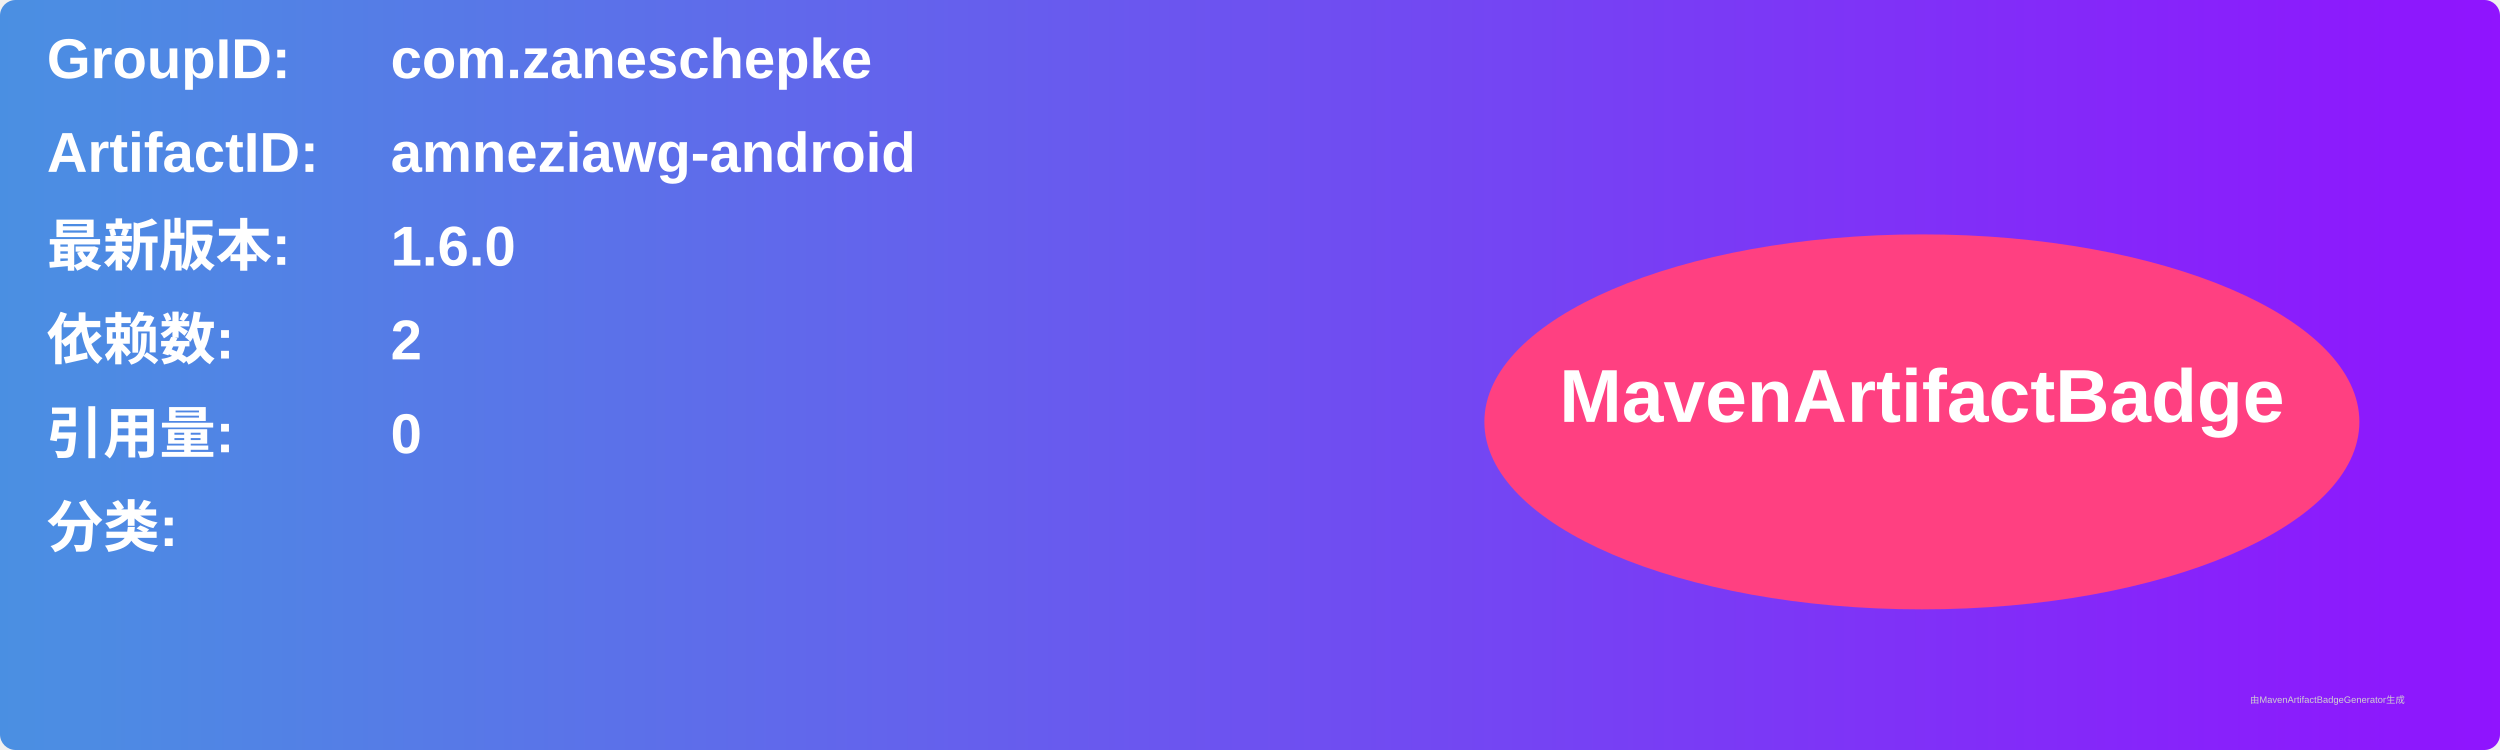
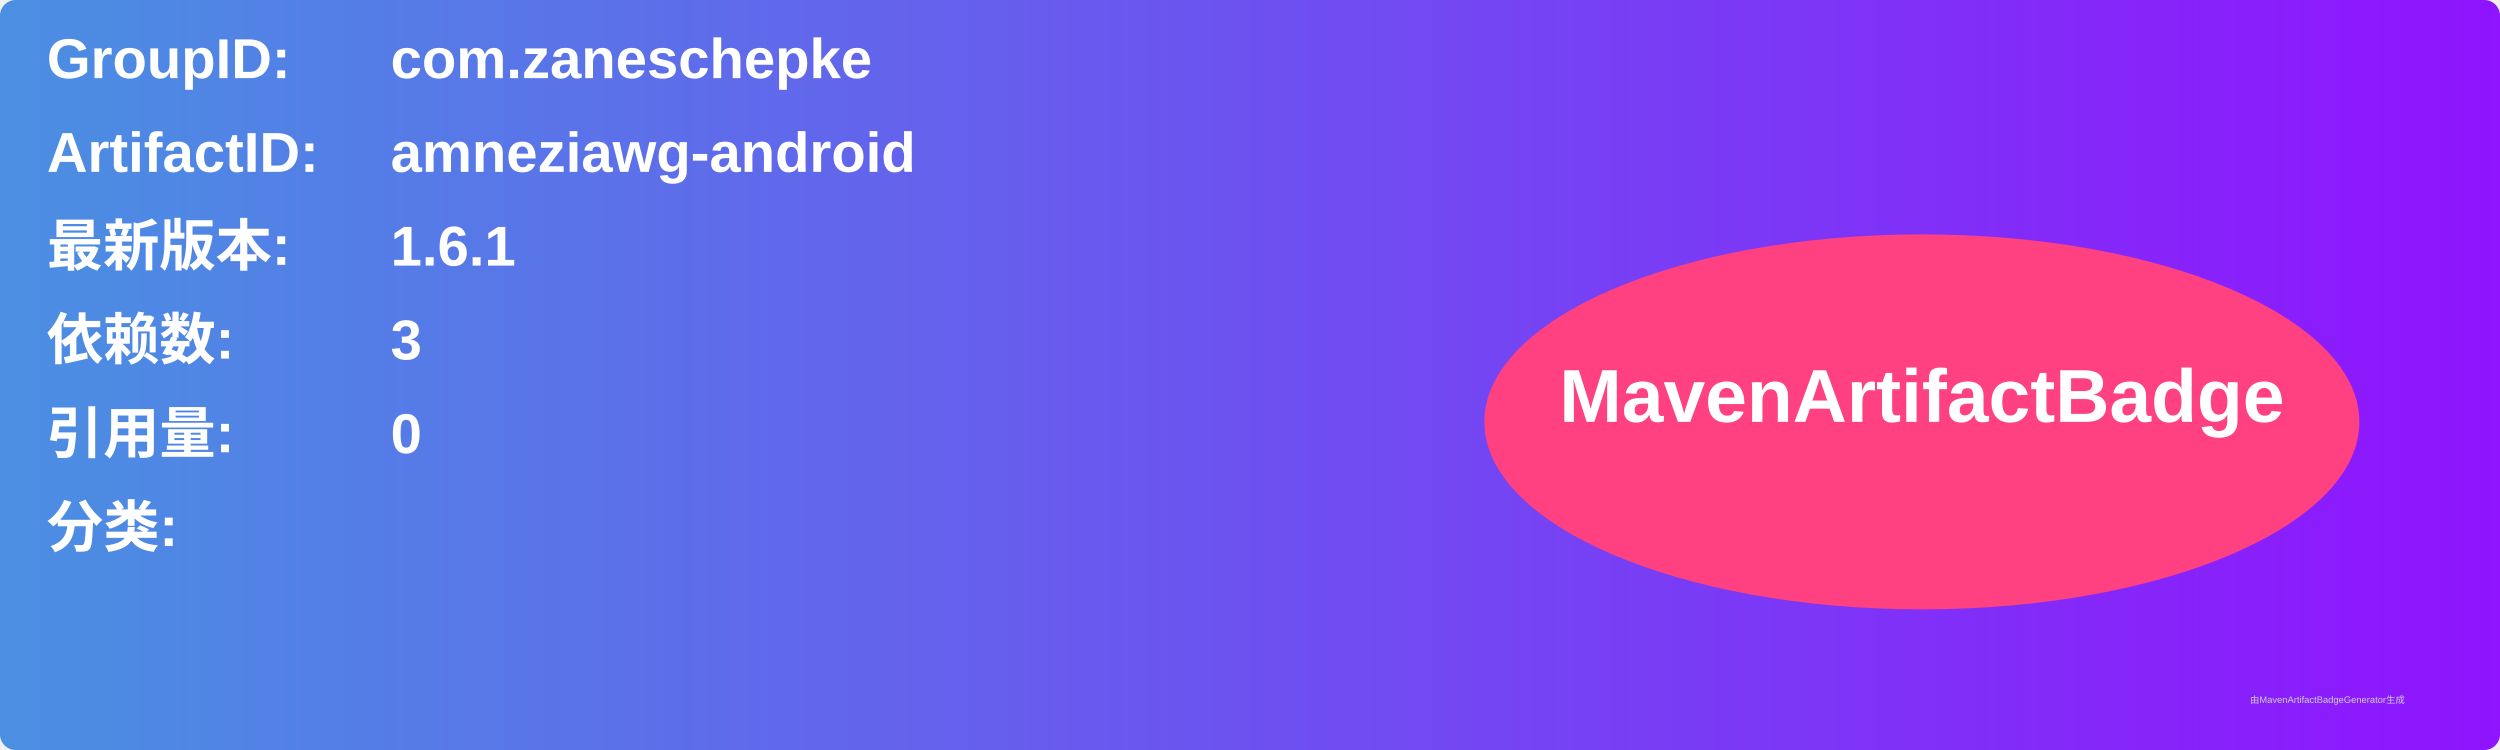
<svg xmlns="http://www.w3.org/2000/svg" width="800" height="240" viewBox="0 0 800 240">
  <linearGradient id="grad" x1="0%" y1="0%" x2="100%" y2="0%">
    <stop offset="0%" stop-color="#4a90e2" />
    <stop offset="100%" stop-color="#9013fe" />
  </linearGradient>
  <rect width="100%" height="100%" rx="5" ry="5" fill="url(#grad)" />
  <g transform="translate(15, 15)">
    <text x="0" y="10" font-family="Arial" font-size="18" fill="white" font-weight="bold" width="260">GroupID:</text>
    <text x="110" y="10" font-family="Arial" font-size="18" fill="white" font-weight="bold" width="460">com.zaneschepke</text>
    <text x="0" y="40" font-family="Arial" font-size="18" fill="white" font-weight="bold" width="260">ArtifactID:</text>
    <text x="110" y="40" font-family="Arial" font-size="18" fill="white" font-weight="bold" width="460">amneziawg-android</text>
    <text x="0" y="70" font-family="Arial" font-size="18" fill="white" font-weight="bold">最新版本:</text>
    <text x="110" y="70" font-family="Arial" font-size="18" fill="white" font-weight="bold">
-       <tspan font-weight="bold">1.6.0</tspan>
+       <tspan font-weight="bold">1.6.1</tspan>
    </text>
    <text x="0" y="100" font-family="Arial" font-size="18" fill="white" font-weight="bold">依赖数: </text>
    <text x="110" y="100" font-family="Arial" font-size="18" fill="white">
-       <tspan font-weight="bold">2</tspan>
+       <tspan font-weight="bold">3</tspan>
    </text>
    <text x="0" y="130" font-family="Arial" font-size="18" fill="white" font-weight="bold">引用量: </text>
    <text x="110" y="130" font-family="Arial" font-size="18" fill="white">
      <tspan font-weight="bold">0</tspan>
    </text>
    <text x="0" y="160" font-family="Arial" font-size="18" fill="white" font-weight="bold">分类:</text>
    <text x="10" y="190" font-family="Arial" font-size="10" fill="white">
      <tspan font-weight="bold" />
    </text>
    <ellipse cx="600" cy="120" rx="140" ry="60" fill="#ff4081" />
    <text x="600" y="120" text-anchor="middle" font-family="Arial" font-size="24" fill="white" font-weight="bold">MavenArtifactBadge</text>
  </g>
  <text x="720" y="225" font-family="Arial" font-size="3" fill="#d0d0d0">由MavenArtifactBadgeGenerator生成</text>
</svg>
